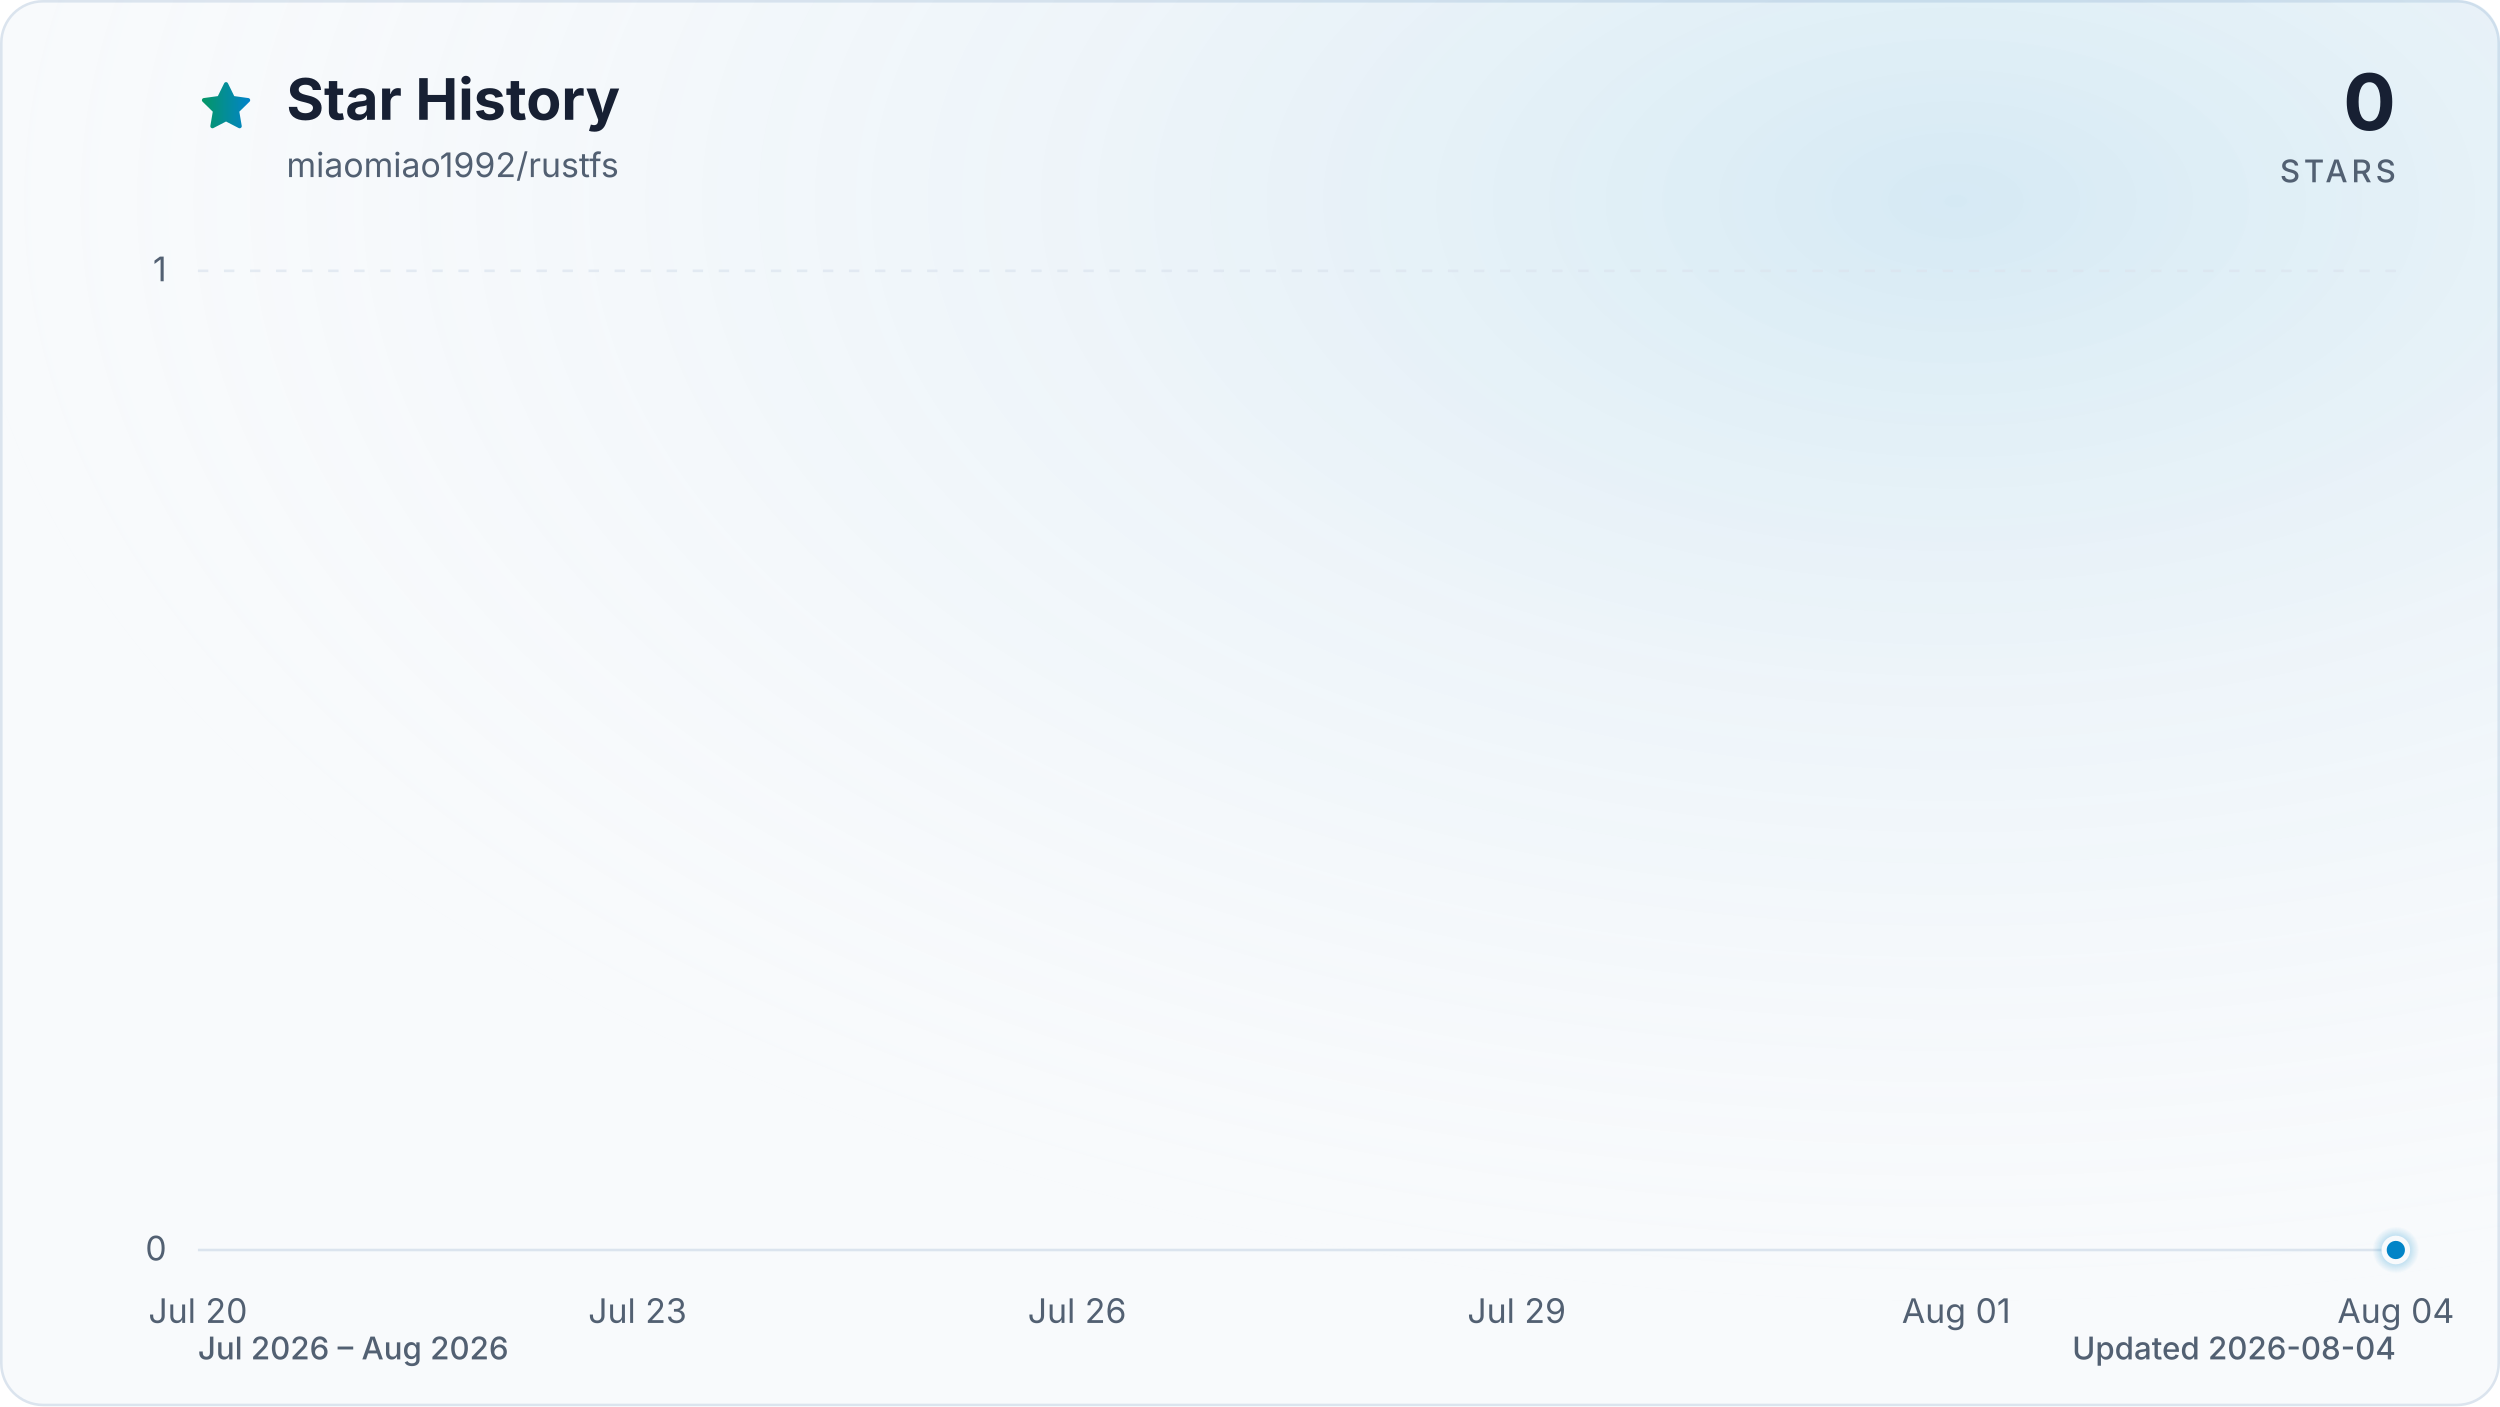
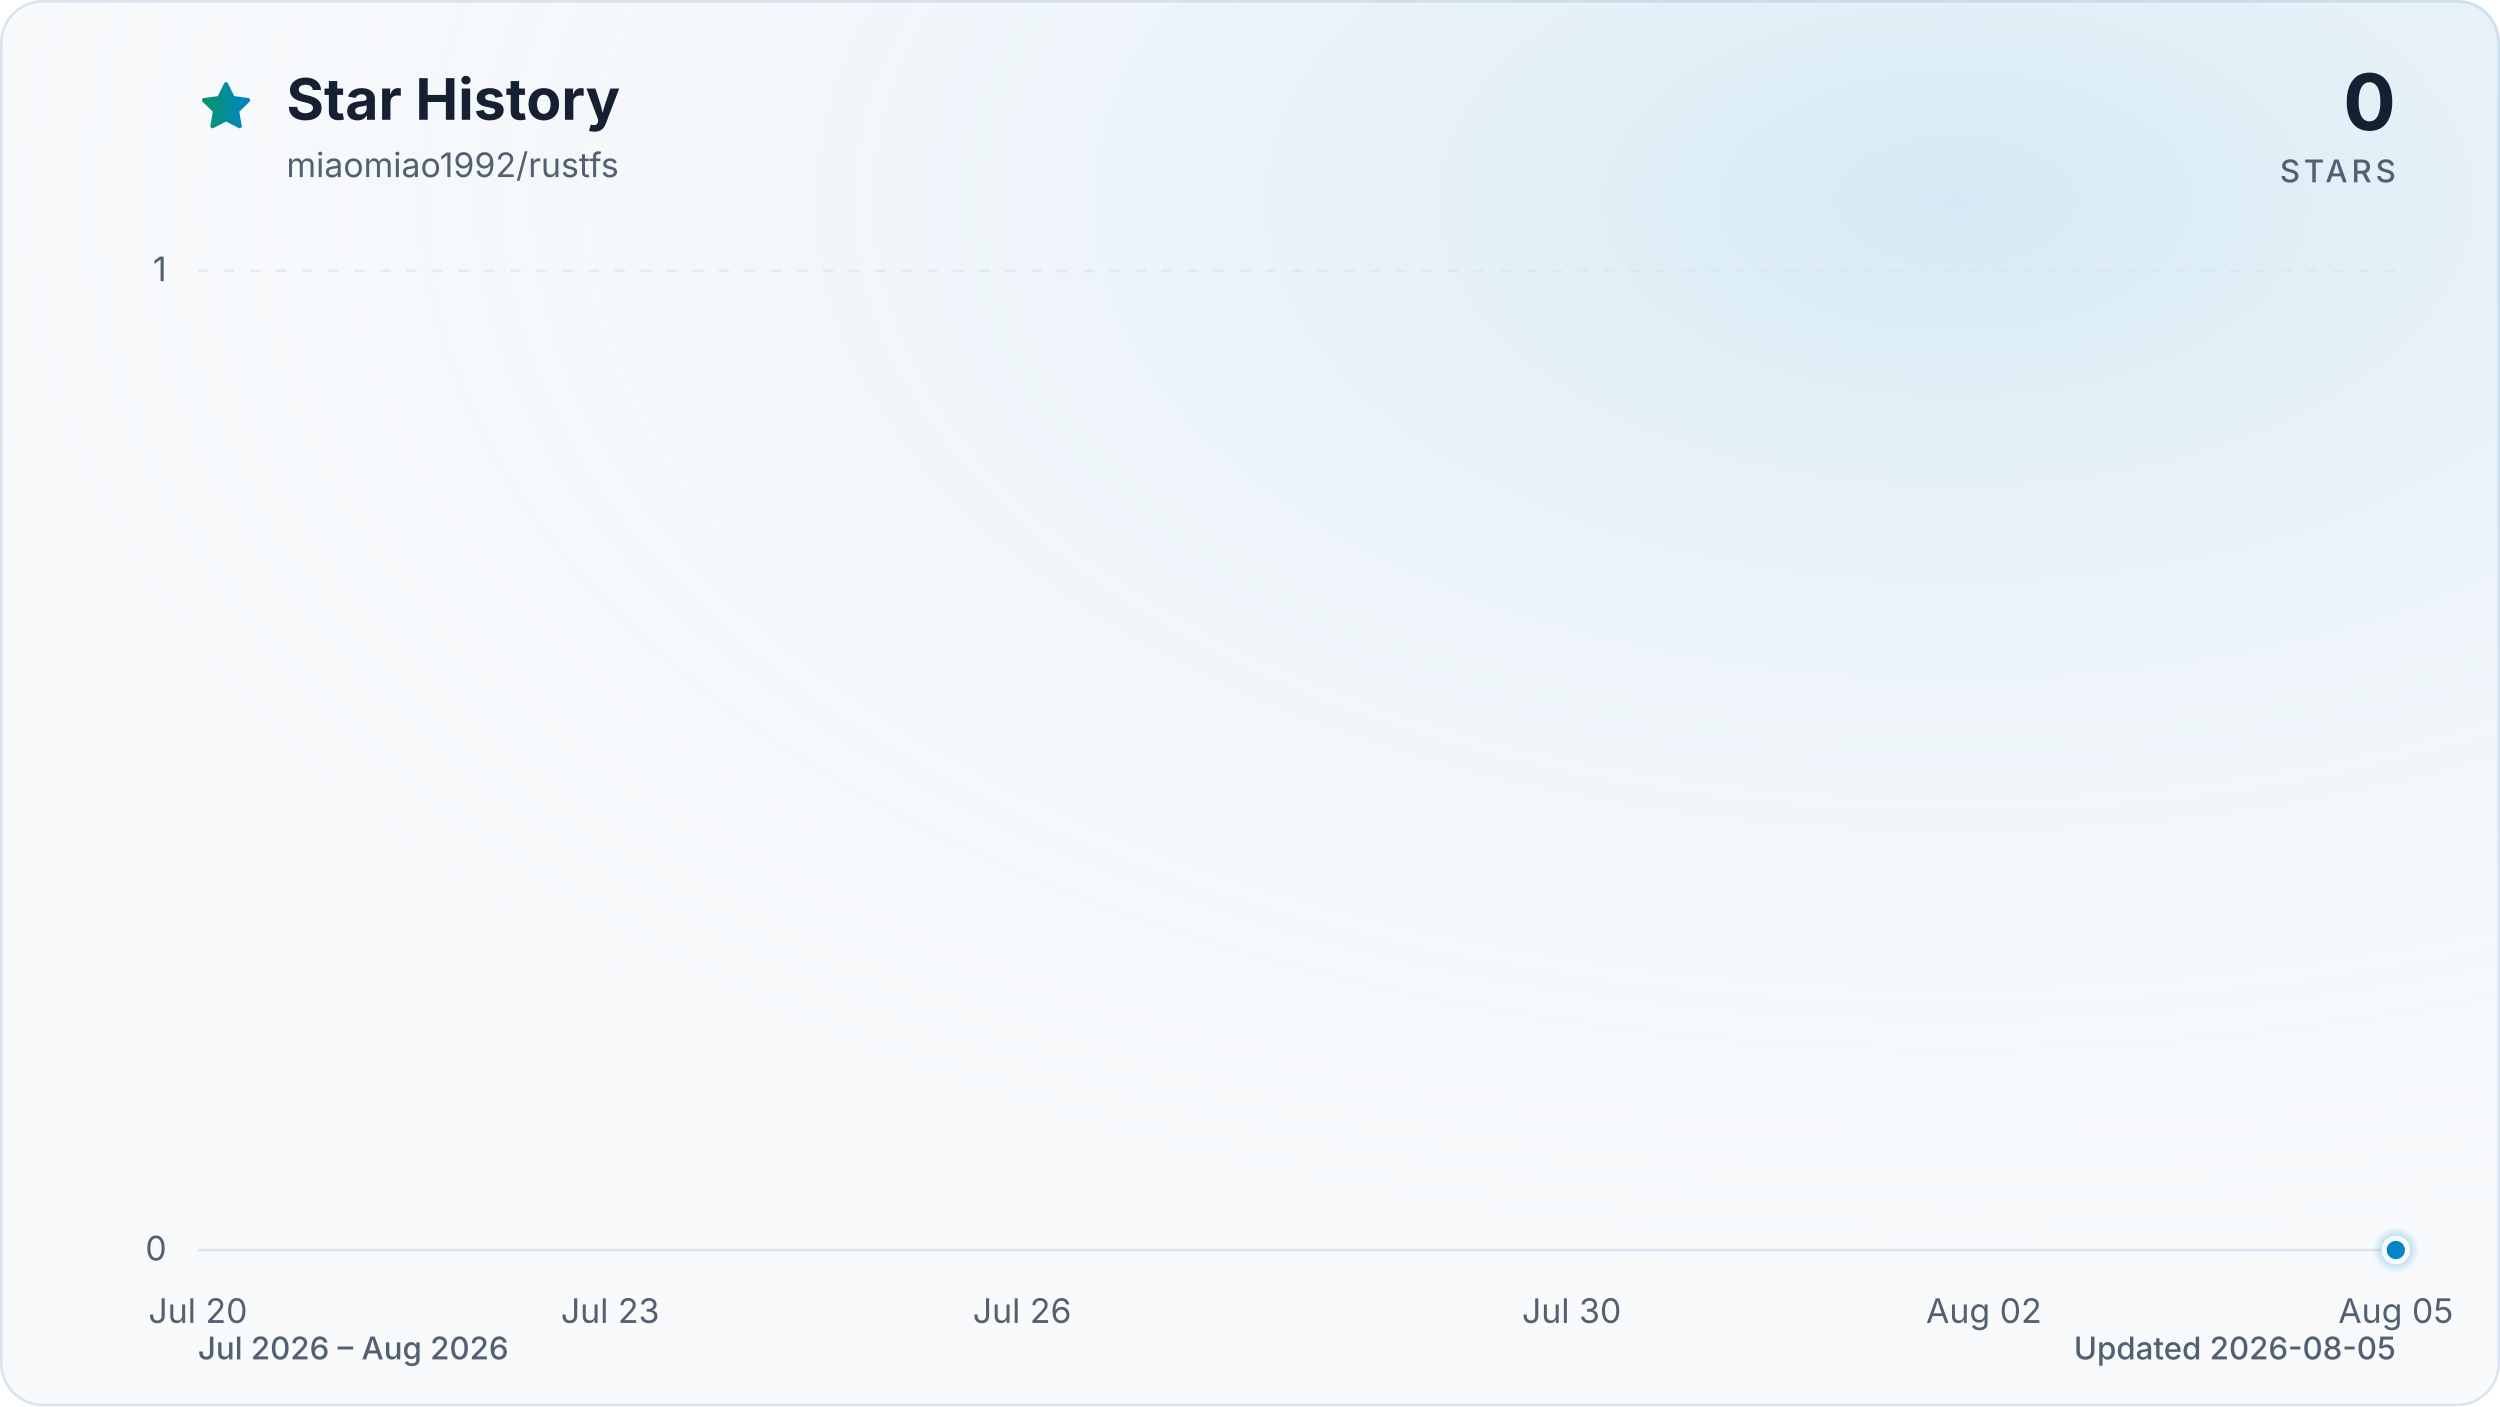
<svg xmlns="http://www.w3.org/2000/svg" viewBox="0 0 960 540" role="img" aria-labelledby="title description" data-style="gradient" data-variant="glow" data-animated="true">
  <defs>
    <linearGradient id="trend" x1="0" y1="0" x2="1" y2="0">
      <stop offset="0%" stop-color="#059669" />
      <stop offset="100%" stop-color="#0284c7" />
    </linearGradient>
    <linearGradient id="area" x1="0" y1="0" x2="0" y2="1">
      <stop offset="0%" stop-color="#059669" stop-opacity="0.30" />
      <stop offset="55%" stop-color="#0284c7" stop-opacity="0.10" />
      <stop offset="100%" stop-color="#0284c7" stop-opacity="0.01" />
    </linearGradient>
    <radialGradient id="marker-halo" cx="50%" cy="50%" r="50%">
      <stop offset="0%" stop-color="#0284c7" stop-opacity="0.55" />
      <stop offset="100%" stop-color="#0284c7" stop-opacity="0" />
    </radialGradient>
    <radialGradient id="surface-glow" cx="78%" cy="14%" r="80%">
      <stop offset="0%" stop-color="#0284c7" stop-opacity="0.14" />
      <stop offset="100%" stop-color="#f8fafc" stop-opacity="0" />
    </radialGradient>
    <filter id="trend-glow" x="-20%" y="-20%" width="140%" height="140%">
      <feGaussianBlur stdDeviation="7" />
    </filter>
  </defs>
  <style>
.trend-enter{transform-box:fill-box;transform-origin:center;animation:trend-enter 520ms cubic-bezier(0.16,1,0.3,1)}
.marker-enter{transform-box:fill-box;transform-origin:center;animation:marker-enter 320ms cubic-bezier(0.16,1,0.3,1) 200ms both}
.marker-pulse{transform-box:fill-box;transform-origin:center;animation:marker-pulse 2.6s ease-out infinite}
@keyframes trend-enter{from{opacity:.35;transform:translateY(10px)}to{opacity:1;transform:translateY(0)}}
@keyframes marker-enter{from{opacity:0;transform:scale(.4)}to{opacity:1;transform:scale(1)}}
@keyframes marker-pulse{0%{opacity:.5;transform:scale(.7)}70%,100%{opacity:0;transform:scale(2.1)}}
@media (prefers-reduced-motion:reduce){.trend-enter,.marker-enter,.marker-pulse{animation:none!important}}
@media (prefers-reduced-motion:reduce){.marker-pulse{opacity:0}}
</style>
  <rect x="0.5" y="0.5" width="959" height="539" fill="#f8fafc" stroke="#dbe4ee" stroke-width="1" rx="16" />
  <rect width="960" height="540" fill="url(#surface-glow)" rx="16" />
  <path d="M12 2.6l2.9 5.9 6.5.9-4.7 4.6 1.1 6.5-5.8-3-5.8 3 1.1-6.5-4.7-4.6 6.5-.9L12 2.6Z" transform="translate(76 30) scale(.9)" fill="url(#trend)" stroke="url(#trend)" stroke-width="1.8" stroke-linejoin="round" aria-hidden="true" />
  <text x="110" y="46" fill="#172033" font-family="ui-sans-serif, system-ui, -apple-system, BlinkMacSystemFont, 'Segoe UI', sans-serif" font-size="22" font-weight="700">Star History</text>
  <text x="110" y="68" fill="#526072" font-family="ui-sans-serif, system-ui, -apple-system, BlinkMacSystemFont, 'Segoe UI', sans-serif" font-size="13">miaomiao1992/rustfs</text>
  <text x="920" y="50" fill="#172033" font-family="ui-sans-serif, system-ui, -apple-system, BlinkMacSystemFont, 'Segoe UI', sans-serif" font-size="30" font-weight="700" text-anchor="end">0</text>
  <text x="920" y="70" fill="#526072" font-family="ui-sans-serif, system-ui, -apple-system, BlinkMacSystemFont, 'Segoe UI', sans-serif" font-size="12" font-weight="500" letter-spacing="1.5" text-anchor="end">STARS</text>
  <line x1="76" y1="480.0" x2="920" y2="480.0" stroke="#dbe4ee" stroke-width="1" stroke-dasharray="0" opacity="1" />
  <text x="64" y="484.0" fill="#526072" font-family="ui-sans-serif, system-ui, -apple-system, BlinkMacSystemFont, 'Segoe UI', sans-serif" font-size="13" text-anchor="end">0</text>
  <line x1="76" y1="104.0" x2="920" y2="104.0" stroke="#dbe4ee" stroke-width="1" stroke-dasharray="4 6" opacity="0.7" />
  <text x="64" y="108.0" fill="#526072" font-family="ui-sans-serif, system-ui, -apple-system, BlinkMacSystemFont, 'Segoe UI', sans-serif" font-size="13" text-anchor="end">1</text>
  <text x="76.0" y="508" fill="#526072" font-family="ui-sans-serif, system-ui, -apple-system, BlinkMacSystemFont, 'Segoe UI', sans-serif" font-size="13" text-anchor="middle">Jul 20</text>
-   <text x="244.8" y="508" fill="#526072" font-family="ui-sans-serif, system-ui, -apple-system, BlinkMacSystemFont, 'Segoe UI', sans-serif" font-size="13" text-anchor="middle">Jul 23</text>
-   <text x="413.6" y="508" fill="#526072" font-family="ui-sans-serif, system-ui, -apple-system, BlinkMacSystemFont, 'Segoe UI', sans-serif" font-size="13" text-anchor="middle">Jul 26</text>
-   <text x="582.4" y="508" fill="#526072" font-family="ui-sans-serif, system-ui, -apple-system, BlinkMacSystemFont, 'Segoe UI', sans-serif" font-size="13" text-anchor="middle">Jul 29</text>
-   <text x="751.2" y="508" fill="#526072" font-family="ui-sans-serif, system-ui, -apple-system, BlinkMacSystemFont, 'Segoe UI', sans-serif" font-size="13" text-anchor="middle">Aug 01</text>
-   <text x="920.0" y="508" fill="#526072" font-family="ui-sans-serif, system-ui, -apple-system, BlinkMacSystemFont, 'Segoe UI', sans-serif" font-size="13" text-anchor="middle">Aug 04</text>
+   <text x="234.3" y="508" fill="#526072" font-family="ui-sans-serif, system-ui, -apple-system, BlinkMacSystemFont, 'Segoe UI', sans-serif" font-size="13" text-anchor="middle">Jul 23</text>
+   <text x="392.5" y="508" fill="#526072" font-family="ui-sans-serif, system-ui, -apple-system, BlinkMacSystemFont, 'Segoe UI', sans-serif" font-size="13" text-anchor="middle">Jul 26</text>
+   <text x="603.5" y="508" fill="#526072" font-family="ui-sans-serif, system-ui, -apple-system, BlinkMacSystemFont, 'Segoe UI', sans-serif" font-size="13" text-anchor="middle">Jul 30</text>
+   <text x="761.8" y="508" fill="#526072" font-family="ui-sans-serif, system-ui, -apple-system, BlinkMacSystemFont, 'Segoe UI', sans-serif" font-size="13" text-anchor="middle">Aug 02</text>
+   <text x="920.0" y="508" fill="#526072" font-family="ui-sans-serif, system-ui, -apple-system, BlinkMacSystemFont, 'Segoe UI', sans-serif" font-size="13" text-anchor="middle">Aug 05</text>
  <g class="trend-enter">
-     <path d="M 76.0 480.0 C 94.8 480.0, 113.5 480.0, 132.3 480.0 C 151.0 480.0, 169.8 480.0, 188.5 480.0 C 207.3 480.0, 226.0 480.0, 244.8 480.0 C 263.6 480.0, 282.3 480.0, 301.1 480.0 C 319.8 480.0, 338.6 480.0, 357.3 480.0 C 376.1 480.0, 394.8 480.0, 413.6 480.0 C 432.4 480.0, 451.1 480.0, 469.9 480.0 C 488.6 480.0, 507.4 480.0, 526.1 480.0 C 544.9 480.0, 563.6 480.0, 582.4 480.0 C 601.2 480.0, 619.9 480.0, 638.7 480.0 C 657.4 480.0, 676.2 480.0, 694.9 480.0 C 713.7 480.0, 732.4 480.0, 751.2 480.0 C 770.0 480.0, 788.7 480.0, 807.5 480.0 C 826.2 480.0, 845.0 480.0, 863.7 480.0 C 882.5 480.0, 901.2 480.0, 920.0 480.0 L 920.0 480.0 L 76.0 480.0 Z" fill="url(#area)" />
-     <path d="M 76.0 480.0 C 94.8 480.0, 113.5 480.0, 132.3 480.0 C 151.0 480.0, 169.8 480.0, 188.5 480.0 C 207.3 480.0, 226.0 480.0, 244.8 480.0 C 263.6 480.0, 282.3 480.0, 301.1 480.0 C 319.8 480.0, 338.6 480.0, 357.3 480.0 C 376.1 480.0, 394.8 480.0, 413.6 480.0 C 432.4 480.0, 451.1 480.0, 469.9 480.0 C 488.6 480.0, 507.4 480.0, 526.1 480.0 C 544.9 480.0, 563.6 480.0, 582.4 480.0 C 601.2 480.0, 619.9 480.0, 638.7 480.0 C 657.4 480.0, 676.2 480.0, 694.9 480.0 C 713.7 480.0, 732.4 480.0, 751.2 480.0 C 770.0 480.0, 788.7 480.0, 807.5 480.0 C 826.2 480.0, 845.0 480.0, 863.7 480.0 C 882.5 480.0, 901.2 480.0, 920.0 480.0" fill="none" stroke="url(#trend)" stroke-width="12" stroke-linecap="round" stroke-linejoin="round" opacity="0.16" filter="url(#trend-glow)" />
-     <path d="M 76.0 480.0 C 94.8 480.0, 113.5 480.0, 132.3 480.0 C 151.0 480.0, 169.8 480.0, 188.5 480.0 C 207.3 480.0, 226.0 480.0, 244.8 480.0 C 263.6 480.0, 282.3 480.0, 301.1 480.0 C 319.8 480.0, 338.6 480.0, 357.3 480.0 C 376.1 480.0, 394.8 480.0, 413.6 480.0 C 432.4 480.0, 451.1 480.0, 469.9 480.0 C 488.6 480.0, 507.4 480.0, 526.1 480.0 C 544.9 480.0, 563.6 480.0, 582.4 480.0 C 601.2 480.0, 619.9 480.0, 638.7 480.0 C 657.4 480.0, 676.2 480.0, 694.9 480.0 C 713.7 480.0, 732.4 480.0, 751.2 480.0 C 770.0 480.0, 788.7 480.0, 807.5 480.0 C 826.2 480.0, 845.0 480.0, 863.7 480.0 C 882.5 480.0, 901.2 480.0, 920.0 480.0" fill="none" stroke="url(#trend)" stroke-width="3" stroke-linecap="round" stroke-linejoin="round" />
+     <path d="M 76.0 480.0 C 93.6 480.0, 111.2 480.0, 128.8 480.0 C 146.3 480.0, 163.9 480.0, 181.5 480.0 C 199.1 480.0, 216.7 480.0, 234.3 480.0 C 251.8 480.0, 269.4 480.0, 287.0 480.0 C 304.6 480.0, 322.2 480.0, 339.8 480.0 C 357.3 480.0, 374.9 480.0, 392.5 480.0 C 410.1 480.0, 427.7 480.0, 445.3 480.0 C 462.8 480.0, 480.4 480.0, 498.0 480.0 C 515.6 480.0, 533.2 480.0, 550.8 480.0 C 568.3 480.0, 585.9 480.0, 603.5 480.0 C 621.1 480.0, 638.7 480.0, 656.3 480.0 C 673.8 480.0, 691.4 480.0, 709.0 480.0 C 726.6 480.0, 744.2 480.0, 761.8 480.0 C 779.3 480.0, 796.9 480.0, 814.5 480.0 C 832.1 480.0, 849.7 480.0, 867.3 480.0 C 884.8 480.0, 902.4 480.0, 920.0 480.0 L 920.0 480.0 L 76.0 480.0 Z" fill="url(#area)" />
+     <path d="M 76.0 480.0 C 93.6 480.0, 111.2 480.0, 128.8 480.0 C 146.3 480.0, 163.9 480.0, 181.5 480.0 C 199.1 480.0, 216.7 480.0, 234.3 480.0 C 251.8 480.0, 269.4 480.0, 287.0 480.0 C 304.6 480.0, 322.2 480.0, 339.8 480.0 C 357.3 480.0, 374.9 480.0, 392.5 480.0 C 410.1 480.0, 427.7 480.0, 445.3 480.0 C 462.8 480.0, 480.4 480.0, 498.0 480.0 C 515.6 480.0, 533.2 480.0, 550.8 480.0 C 568.3 480.0, 585.9 480.0, 603.5 480.0 C 621.1 480.0, 638.7 480.0, 656.3 480.0 C 673.8 480.0, 691.4 480.0, 709.0 480.0 C 726.6 480.0, 744.2 480.0, 761.8 480.0 C 779.3 480.0, 796.9 480.0, 814.5 480.0 C 832.1 480.0, 849.7 480.0, 867.3 480.0 C 884.8 480.0, 902.4 480.0, 920.0 480.0" fill="none" stroke="url(#trend)" stroke-width="12" stroke-linecap="round" stroke-linejoin="round" opacity="0.16" filter="url(#trend-glow)" />
+     <path d="M 76.0 480.0 C 93.6 480.0, 111.2 480.0, 128.8 480.0 C 146.3 480.0, 163.9 480.0, 181.5 480.0 C 199.1 480.0, 216.7 480.0, 234.3 480.0 C 251.8 480.0, 269.4 480.0, 287.0 480.0 C 304.6 480.0, 322.2 480.0, 339.8 480.0 C 357.3 480.0, 374.9 480.0, 392.5 480.0 C 410.1 480.0, 427.7 480.0, 445.3 480.0 C 462.8 480.0, 480.4 480.0, 498.0 480.0 C 515.6 480.0, 533.2 480.0, 550.8 480.0 C 568.3 480.0, 585.9 480.0, 603.5 480.0 C 621.1 480.0, 638.7 480.0, 656.3 480.0 C 673.8 480.0, 691.4 480.0, 709.0 480.0 C 726.6 480.0, 744.2 480.0, 761.8 480.0 C 779.3 480.0, 796.9 480.0, 814.5 480.0 C 832.1 480.0, 849.7 480.0, 867.3 480.0 C 884.8 480.0, 902.4 480.0, 920.0 480.0" fill="none" stroke="url(#trend)" stroke-width="3" stroke-linecap="round" stroke-linejoin="round" />
  </g>
  <g class="marker-enter">
    <circle class="marker-pulse" cx="920.0" cy="480.0" r="9" fill="url(#marker-halo)" />
    <circle cx="920.0" cy="480.0" r="4.5" fill="#0284c7" stroke="#f8fafc" stroke-width="2" />
  </g>
  <text x="76" y="522" fill="#526072" font-family="ui-sans-serif, system-ui, -apple-system, BlinkMacSystemFont, 'Segoe UI', sans-serif" font-size="12" font-weight="500">Jul 2026 – Aug 2026</text>
-   <text x="920" y="522" fill="#526072" font-family="ui-sans-serif, system-ui, -apple-system, BlinkMacSystemFont, 'Segoe UI', sans-serif" font-size="12" font-weight="500" text-anchor="end">Updated 2026-08-04</text>
+   <text x="920" y="522" fill="#526072" font-family="ui-sans-serif, system-ui, -apple-system, BlinkMacSystemFont, 'Segoe UI', sans-serif" font-size="12" font-weight="500" text-anchor="end">Updated 2026-08-05</text>
</svg>
